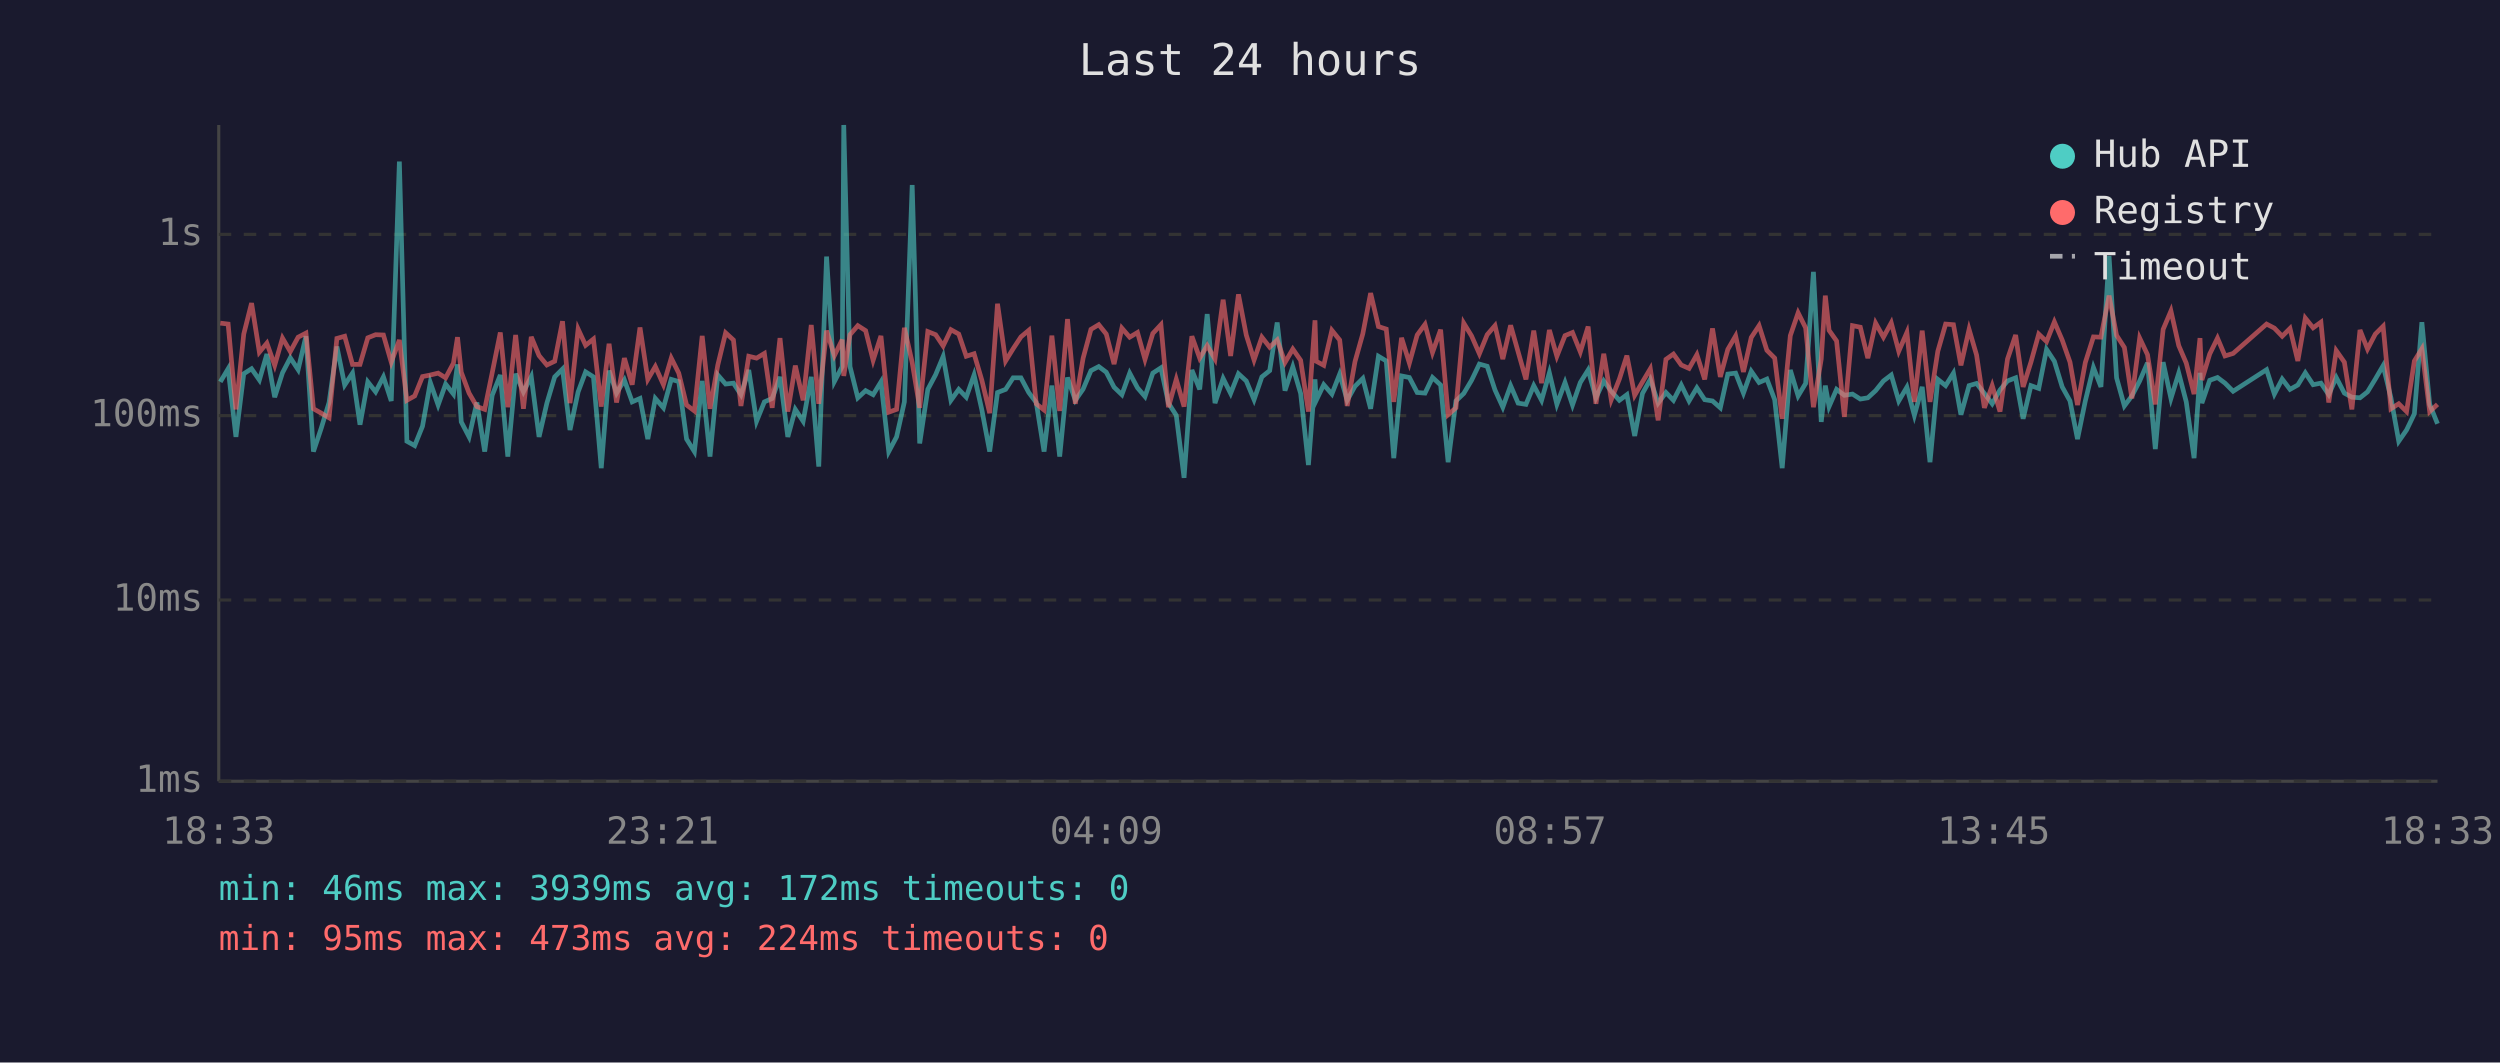
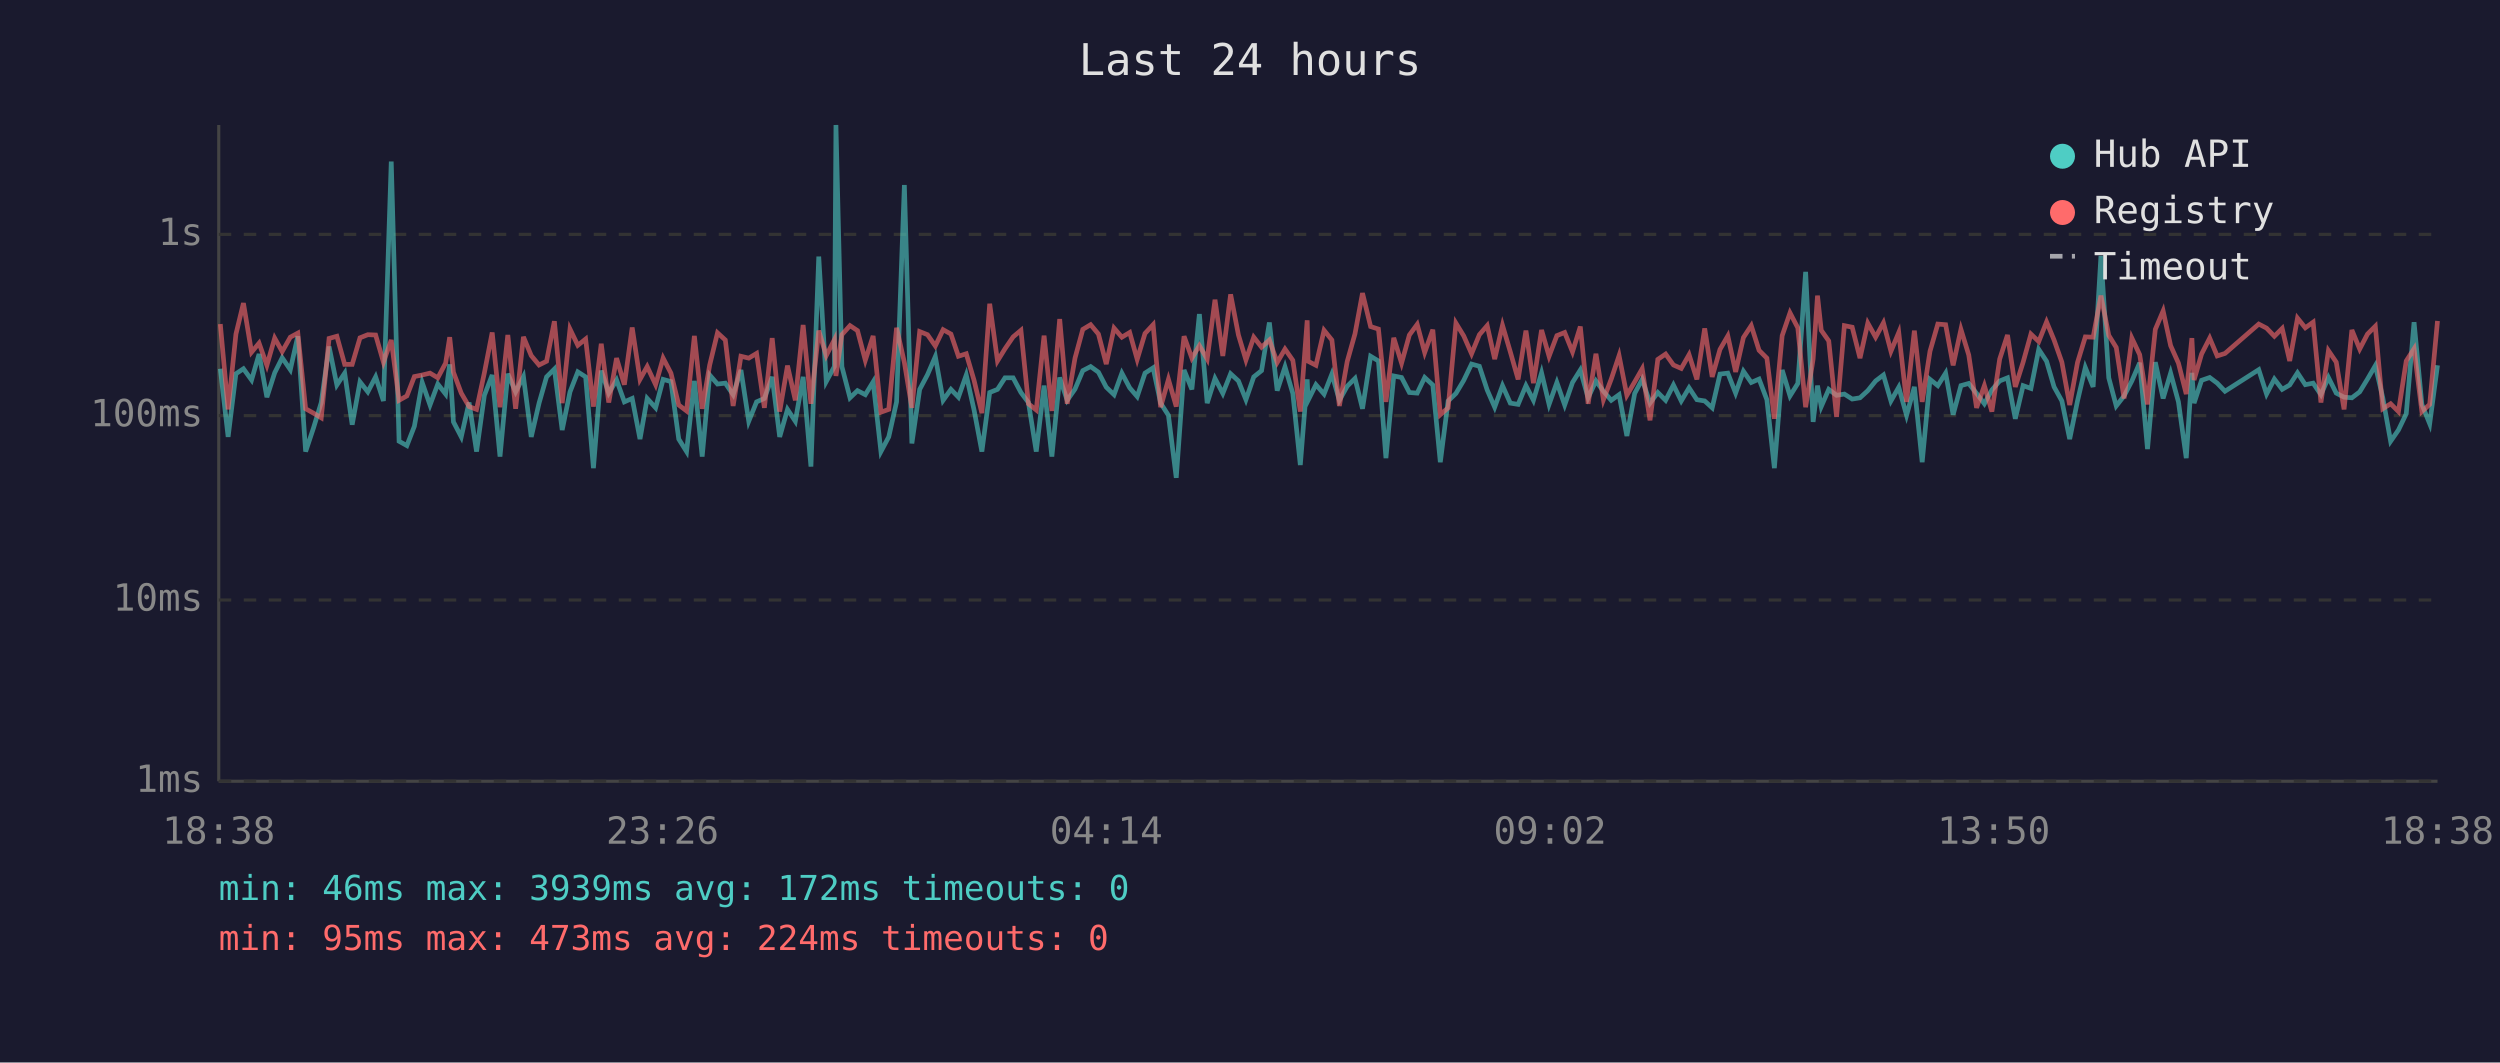
<svg xmlns="http://www.w3.org/2000/svg" viewBox="0 0 800 340" font-family="monospace" font-size="12">
  <rect width="800" height="340" fill="#1a1a2e" />
  <text x="400" y="24" fill="#e0e0e0" font-size="14" text-anchor="middle">Last 24 hours</text>
  <line x1="70" y1="40" x2="70" y2="250" stroke="#444" stroke-width="1" />
  <line x1="70" y1="250" x2="780" y2="250" stroke="#444" stroke-width="1" />
  <line x1="70" y1="250" x2="780" y2="250" stroke="#333" stroke-width="1" stroke-dasharray="4" />
  <text x="65" y="250" fill="#888" text-anchor="end" dominant-baseline="middle">1ms</text>
  <line x1="70" y1="192" x2="780" y2="192" stroke="#333" stroke-width="1" stroke-dasharray="4" />
  <text x="65" y="192" fill="#888" text-anchor="end" dominant-baseline="middle">10ms</text>
  <line x1="70" y1="133" x2="780" y2="133" stroke="#333" stroke-width="1" stroke-dasharray="4" />
  <text x="65" y="133" fill="#888" text-anchor="end" dominant-baseline="middle">100ms</text>
  <line x1="70" y1="75" x2="780" y2="75" stroke="#333" stroke-width="1" stroke-dasharray="4" />
  <text x="65" y="75" fill="#888" text-anchor="end" dominant-baseline="middle">1s</text>
-   <text x="70" y="270" fill="#888" text-anchor="middle">18:33</text>
-   <text x="212" y="270" fill="#888" text-anchor="middle">23:21</text>
-   <text x="354" y="270" fill="#888" text-anchor="middle">04:09</text>
-   <text x="496" y="270" fill="#888" text-anchor="middle">08:57</text>
-   <text x="638" y="270" fill="#888" text-anchor="middle">13:45</text>
-   <text x="780" y="270" fill="#888" text-anchor="middle">18:33</text>
-   <polyline points="70.5,122.2 73.0,118.0 75.5,139.8 78.0,119.6 80.5,118.0 83.0,121.6 85.4,113.3 87.9,127.1 90.4,119.3 92.9,114.5 95.4,118.3 97.9,107.6 100.3,144.5 102.8,137.0 105.3,128.8 107.8,110.9 110.3,123.2 112.8,119.4 115.2,135.9 117.7,122.2 120.2,125.4 122.7,120.6 125.2,128.3 127.8,51.7 130.2,141.2 132.7,142.6 135.2,136.4 137.7,122.4 140.2,129.6 142.6,122.9 145.1,126.1 146.4,116.6 147.6,135.0 150.1,139.8 152.6,128.8 155.1,144.5 157.5,126.5 160.1,120.0 162.5,146.1 165.0,119.6 167.5,125.4 170.0,120.5 172.5,139.8 175.0,129.0 177.5,120.6 180.0,118.1 182.4,137.6 185.0,125.4 187.4,119.0 189.9,120.6 192.4,149.8 194.9,118.6 197.3,125.8 199.8,121.6 202.3,128.6 204.8,127.5 207.3,140.5 209.7,127.5 212.3,130.5 214.8,121.4 217.2,122.1 219.7,140.5 222.2,144.5 224.7,121.9 227.2,146.1 229.7,120.0 232.2,122.9 234.7,122.6 237.1,126.3 239.6,118.4 242.1,134.8 244.6,128.6 247.1,127.5 249.6,120.6 252.1,139.8 254.5,131.0 257.0,134.8 259.6,120.6 262.0,149.3 264.5,82.1 267.0,122.1 269.5,117.3 270.0,40.0 272.0,117.3 274.5,127.3 277.0,125.0 279.4,126.3 281.9,122.2 284.4,144.5 286.9,139.8 289.4,128.6 291.9,59.2 294.3,141.9 296.9,124.6 299.4,119.9 301.8,114.1 304.3,128.1 306.8,124.6 309.2,127.1 311.7,120.0 314.2,131.2 316.7,144.5 319.2,125.6 321.8,124.6 324.2,120.9 326.7,120.9 329.2,125.6 331.6,128.8 334.1,144.5 336.6,123.4 339.1,146.1 341.6,120.8 344.1,128.1 346.6,124.5 349.1,118.6 351.6,117.3 354.0,119.1 356.5,123.9 359.0,126.3 361.5,119.4 364.0,124.1 366.4,126.9 368.9,119.4 371.5,117.7 373.9,129.0 376.4,132.9 378.9,152.9 381.4,118.4 383.9,124.6 386.3,100.5 388.8,129.0 391.4,121.1 393.8,125.9 396.3,119.6 398.8,121.9 401.3,127.9 403.8,120.6 406.3,118.6 408.7,103.2 411.2,125.0 413.7,117.4 416.2,125.9 418.7,148.8 420.8,121.4 421.2,128.1 423.6,123.1 426.2,126.1 428.7,119.7 431.1,128.1 433.6,123.6 436.1,121.1 438.6,130.8 441.1,114.0 443.6,115.5 446.0,146.6 448.5,120.3 451.0,120.8 453.5,125.6 456.0,125.8 458.4,120.8 461.0,123.2 463.4,147.9 465.9,128.3 468.4,125.9 470.9,121.7 473.4,116.5 475.9,117.2 478.4,124.8 480.9,130.3 483.4,123.4 485.8,129.0 488.3,129.4 490.8,123.4 493.3,128.1 495.8,119.3 498.2,129.4 500.8,122.4 503.2,129.6 505.7,122.4 508.2,118.4 510.7,127.3 513.2,121.9 515.6,125.2 518.2,128.1 520.6,126.3 523.1,139.5 525.6,125.9 528.1,121.4 530.6,129.0 533.1,125.6 535.5,128.1 538.0,123.2 540.5,128.3 543.0,124.1 545.5,127.9 548.0,128.3 550.5,130.5 552.9,119.7 555.4,119.4 557.9,125.8 560.4,118.8 562.9,122.4 565.4,121.3 567.9,127.9 570.3,149.8 572.9,118.4 575.4,126.7 577.8,122.7 580.3,87.0 582.8,135.0 584.1,123.4 585.3,130.1 587.7,124.6 590.2,126.5 592.8,126.1 595.3,127.7 597.7,127.3 600.2,125.0 602.7,121.9 605.2,120.0 607.6,128.3 610.2,123.9 612.6,132.9 615.1,123.8 617.6,147.9 620.1,121.4 622.6,123.4 625.1,119.4 627.5,132.7 630.1,123.4 632.5,122.7 635.0,125.9 637.5,129.2 640.0,124.8 642.4,121.9 645.0,120.9 647.4,134.0 649.9,123.4 652.4,124.3 654.9,111.8 657.4,115.6 659.9,123.8 662.4,128.3 664.8,140.5 667.3,128.3 669.9,117.6 672.3,123.8 674.9,81.9 677.3,120.9 679.8,129.9 682.2,126.7 684.7,121.9 687.2,116.1 689.7,143.7 692.2,115.9 694.7,127.5 697.2,119.4 699.6,128.6 702.1,146.6 704.0,119.3 704.6,129.0 707.1,121.7 709.6,120.8 712.0,122.6 714.6,125.2 725.3,118.3 727.8,126.1 730.3,121.3 732.8,124.6 735.3,123.2 737.7,119.3 740.2,123.1 742.7,122.6 745.2,126.3 747.6,120.8 750.2,125.8 752.6,127.1 755.2,127.3 757.6,125.4 760.1,121.3 762.6,117.0 765.1,127.3 767.6,141.2 770.1,137.6 772.6,132.4 775.0,103.1 777.5,129.4 780.0,135.6" fill="none" stroke="#4ecdc4" stroke-width="1.5" opacity="0.6" />
-   <polyline points="70.5,103.4 73.0,103.7 75.5,131.0 78.0,106.9 80.5,97.0 83.0,112.7 85.4,109.8 87.9,116.9 90.4,108.2 92.9,112.5 95.4,107.9 97.9,106.6 100.3,130.8 102.8,132.2 105.3,133.7 107.8,108.3 110.3,107.6 112.8,116.6 115.2,116.6 117.7,108.1 120.2,107.1 122.7,107.2 125.2,115.9 127.8,108.8 130.2,128.1 132.7,126.7 135.2,120.5 137.7,120.0 140.2,119.4 142.6,120.9 145.1,116.2 146.4,107.9 147.6,119.1 150.1,125.8 152.6,130.1 155.1,131.0 157.5,119.3 160.1,106.4 162.5,130.3 165.0,107.2 167.5,130.8 170.0,107.8 172.5,113.8 175.0,116.8 177.5,115.6 180.0,102.8 182.4,129.0 185.0,105.3 187.4,110.5 189.9,108.5 192.4,130.1 194.9,110.0 197.3,128.8 199.8,114.6 202.3,123.1 204.8,104.8 207.3,121.4 209.7,117.3 212.3,123.1 214.8,114.6 217.2,119.4 219.7,129.6 222.2,131.5 224.7,107.5 227.2,130.8 229.7,116.8 232.2,106.5 234.7,108.8 237.1,129.9 239.6,114.0 242.1,114.6 244.6,113.1 247.1,130.5 249.6,108.2 252.1,131.7 254.5,117.0 257.0,128.1 259.6,104.0 262.0,129.2 264.5,105.8 267.0,113.8 269.5,108.7 270.0,120.3 272.0,107.1 274.5,104.2 277.0,105.8 279.4,115.3 281.9,107.5 284.4,131.9 286.9,131.0 289.4,104.9 291.9,116.0 294.3,130.5 296.9,106.1 299.4,107.1 301.8,110.7 304.3,105.5 306.8,106.9 309.2,114.0 311.7,113.2 314.2,121.7 316.7,132.2 319.2,97.2 321.8,115.5 324.2,111.6 326.7,107.8 329.2,105.7 331.6,129.2 334.1,131.2 336.6,107.4 339.1,131.5 341.6,102.1 344.1,129.2 346.6,114.6 349.1,105.4 351.6,103.9 354.0,106.9 356.5,116.5 359.0,105.0 361.5,107.9 364.0,106.4 366.4,115.0 368.9,106.7 371.5,103.9 373.9,130.3 376.4,121.4 378.9,130.1 381.4,107.6 383.9,114.6 386.3,110.6 388.8,114.9 391.4,95.9 393.8,113.9 396.3,94.2 398.8,107.2 401.3,115.2 403.8,107.9 406.3,111.1 408.7,108.8 411.2,116.0 413.7,111.7 416.2,115.3 418.7,131.7 420.8,102.5 421.2,115.6 423.6,116.9 426.2,105.7 428.7,108.8 431.1,129.9 433.6,115.7 436.1,106.8 438.6,93.8 441.1,104.5 443.6,105.3 446.0,128.6 448.5,108.1 451.0,116.2 453.5,107.2 456.0,103.8 458.4,112.8 461.0,105.5 463.4,132.7 465.9,130.5 468.4,103.4 470.9,107.5 473.4,113.2 475.9,107.1 478.4,104.2 480.9,114.9 483.4,104.1 485.8,112.6 488.3,121.4 490.8,105.8 493.3,122.6 495.8,105.6 498.2,114.0 500.8,107.4 503.2,106.4 505.7,112.6 508.2,104.5 510.7,129.2 513.2,113.2 515.6,127.9 518.2,121.3 520.6,113.8 523.1,126.5 525.6,122.2 528.1,118.0 530.6,134.5 533.1,115.0 535.5,113.3 538.0,116.8 540.5,117.9 543.0,113.5 545.5,121.4 548.0,105.1 550.5,120.6 552.9,111.8 555.4,107.5 557.9,119.0 560.4,108.0 562.9,104.2 565.4,112.1 567.9,114.6 570.3,134.0 572.9,107.4 575.4,100.1 577.8,104.9 580.3,130.3 582.8,114.9 584.1,94.6 585.3,105.7 587.7,109.1 590.2,133.4 592.8,104.2 595.3,104.7 597.7,114.6 600.2,103.4 602.7,107.9 605.2,103.3 607.6,112.4 610.2,106.4 612.6,128.6 615.1,105.8 617.6,128.6 620.1,112.4 622.6,103.7 625.1,103.9 627.5,116.9 630.1,105.4 632.5,113.6 635.0,130.5 637.5,123.4 640.0,131.7 642.4,114.9 645.0,107.2 647.4,123.8 649.9,115.9 652.4,106.9 654.9,109.3 657.4,103.0 659.9,108.8 662.4,115.9 664.8,129.6 667.3,116.0 669.9,107.8 672.3,107.9 674.9,94.6 677.3,107.3 679.8,111.2 682.2,127.5 684.7,108.2 687.2,113.5 689.7,129.4 692.2,105.4 694.7,99.5 697.2,110.6 699.6,116.2 702.1,126.1 704.0,108.2 704.6,121.6 707.1,113.3 709.6,108.2 712.0,113.9 714.6,113.1 725.3,103.7 727.8,105.0 730.3,107.6 732.8,105.1 735.3,115.5 737.7,101.8 740.2,104.9 742.7,103.1 745.2,128.8 747.6,112.2 750.2,115.9 752.6,131.0 755.2,105.6 757.6,111.7 760.1,106.9 762.6,104.4 765.1,130.8 767.6,129.2 770.1,131.7 772.6,115.5 775.0,111.6 777.5,131.7 780.0,129.4" fill="none" stroke="#ff6b6b" stroke-width="1.5" opacity="0.6" />
+   <text x="70" y="270" fill="#888" text-anchor="middle">18:38</text>
+   <text x="212" y="270" fill="#888" text-anchor="middle">23:26</text>
+   <text x="354" y="270" fill="#888" text-anchor="middle">04:14</text>
+   <text x="496" y="270" fill="#888" text-anchor="middle">09:02</text>
+   <text x="638" y="270" fill="#888" text-anchor="middle">13:50</text>
+   <text x="780" y="270" fill="#888" text-anchor="middle">18:38</text>
+   <polyline points="70.5,118.0 73.0,139.8 75.5,119.6 77.9,118.0 80.5,121.6 82.9,113.3 85.4,127.1 87.9,119.3 90.3,114.5 92.9,118.3 95.3,107.6 97.8,144.5 100.3,137.0 102.8,128.8 105.3,110.9 107.8,123.2 110.3,119.4 112.7,135.9 115.2,122.2 117.7,125.4 120.2,120.6 122.7,128.3 125.2,51.7 127.7,141.2 130.2,142.6 132.6,136.4 135.1,122.4 137.6,129.6 140.1,122.9 142.6,126.1 143.9,116.6 145.1,135.0 147.6,139.8 150.1,128.8 152.5,144.5 155.0,126.5 157.5,120.0 160.0,146.1 162.5,119.6 165.0,125.4 167.5,120.5 170.0,139.8 172.5,129.0 174.9,120.6 177.4,118.1 179.9,137.6 182.4,125.4 184.9,119.0 187.4,120.6 189.9,149.8 192.4,118.6 194.8,125.8 197.3,121.6 199.8,128.6 202.3,127.5 204.8,140.5 207.1,127.5 209.8,130.5 212.2,121.4 214.7,122.1 217.2,140.5 219.7,144.5 222.2,121.9 224.7,146.1 227.1,120.0 229.6,122.9 232.1,122.6 234.6,126.3 237.1,118.4 239.6,134.8 242.1,128.6 244.6,127.5 247.1,120.6 249.5,139.8 252.0,131.0 254.5,134.8 257.0,120.6 259.5,149.3 262.0,82.1 264.4,122.1 267.0,117.3 267.5,40.0 269.4,117.3 272.0,127.3 274.4,125.0 276.9,126.3 279.4,122.2 281.9,144.5 284.4,139.8 286.9,128.6 289.4,59.2 291.8,141.9 294.3,124.6 296.8,119.9 299.3,114.1 301.8,128.1 304.3,124.6 306.7,127.1 309.2,120.0 311.7,131.2 314.2,144.5 316.7,125.6 319.2,124.6 321.6,120.9 324.2,120.9 326.7,125.6 329.1,128.8 331.6,144.5 334.1,123.4 336.6,146.1 339.1,120.8 341.5,128.1 344.0,124.5 346.5,118.6 349.0,117.3 351.5,119.1 354.0,123.9 356.5,126.3 359.0,119.4 361.5,124.1 363.9,126.9 366.4,119.4 369.0,117.7 371.4,129.0 373.9,132.9 376.4,152.9 378.9,118.4 381.4,124.6 383.8,100.5 386.3,129.0 388.8,121.1 391.3,125.9 393.8,119.6 396.3,121.9 398.7,127.9 401.2,120.6 403.7,118.6 406.2,103.2 408.7,125.0 411.2,117.4 413.7,125.9 416.1,148.8 418.3,121.4 418.6,128.1 421.1,123.1 423.7,126.1 426.2,119.7 428.6,128.1 431.1,123.6 433.6,121.1 436.0,130.8 438.6,114.0 441.1,115.5 443.5,146.6 446.0,120.3 448.5,120.8 451.0,125.6 453.5,125.8 455.9,120.8 458.5,123.2 460.9,147.9 463.4,128.3 465.9,125.9 468.4,121.7 470.9,116.5 473.4,117.2 475.9,124.8 478.3,130.3 480.8,123.4 483.3,129.0 485.8,129.4 488.3,123.4 490.7,128.1 493.3,119.3 495.7,129.4 498.2,122.4 500.7,129.6 503.2,122.4 505.7,118.4 508.2,127.3 510.7,121.9 513.1,125.2 515.6,128.1 518.1,126.3 520.6,139.5 523.1,125.9 525.5,121.4 528.0,129.0 530.5,125.6 533.0,128.1 535.5,123.2 538.0,128.3 540.5,124.1 543.0,127.9 545.5,128.3 547.9,130.5 550.4,119.7 552.9,119.4 555.4,125.8 557.9,118.8 560.4,122.4 562.9,121.3 565.4,127.9 567.8,149.8 570.3,118.4 572.8,126.7 575.3,122.7 577.8,87.0 580.2,135.0 581.6,123.4 582.8,130.1 585.2,124.6 587.7,126.5 590.2,126.1 592.7,127.7 595.2,127.3 597.7,125.0 600.2,121.9 602.7,120.0 605.1,128.3 607.6,123.9 610.1,132.9 612.6,123.8 615.1,147.9 617.6,121.4 620.1,123.4 622.6,119.4 625.0,132.7 627.5,123.4 630.0,122.7 632.5,125.9 635.0,129.2 637.4,124.8 639.9,121.9 642.4,120.9 644.9,134.0 647.4,123.4 649.9,124.3 652.4,111.8 654.9,115.6 657.3,123.8 659.8,128.3 662.3,140.5 664.8,128.3 667.3,117.6 669.8,123.8 672.3,81.9 674.8,120.9 677.2,129.9 679.7,126.7 682.2,121.9 684.7,116.1 687.2,143.7 689.7,115.9 692.2,127.5 694.6,119.4 697.1,128.6 699.6,146.6 701.4,119.3 702.1,129.0 704.5,121.7 707.1,120.8 709.5,122.6 712.0,125.2 722.8,118.3 725.3,126.1 727.8,121.3 730.3,124.6 732.7,123.2 735.2,119.3 737.7,123.1 740.2,122.6 742.7,126.3 745.1,120.8 747.6,125.8 750.1,127.1 752.6,127.3 755.1,125.4 757.6,121.3 760.1,117.0 762.5,127.3 765.0,141.2 767.5,137.6 770.0,132.4 772.5,103.1 775.0,129.4 777.5,135.6 780.0,116.9" fill="none" stroke="#4ecdc4" stroke-width="1.5" opacity="0.6" />
+   <polyline points="70.5,103.7 73.0,131.0 75.5,106.9 77.9,97.0 80.5,112.7 82.9,109.8 85.4,116.9 87.9,108.2 90.3,112.5 92.9,107.9 95.3,106.6 97.8,130.8 100.3,132.2 102.8,133.7 105.3,108.3 107.8,107.6 110.3,116.6 112.7,116.6 115.2,108.1 117.7,107.1 120.2,107.2 122.7,115.9 125.2,108.8 127.7,128.1 130.2,126.7 132.6,120.5 135.1,120.0 137.6,119.4 140.1,120.9 142.6,116.2 143.9,107.9 145.1,119.1 147.6,125.8 150.1,130.1 152.5,131.0 155.0,119.3 157.5,106.4 160.0,130.3 162.5,107.2 165.0,130.8 167.5,107.8 170.0,113.8 172.5,116.8 174.9,115.6 177.4,102.8 179.9,129.0 182.4,105.3 184.9,110.5 187.4,108.5 189.9,130.1 192.4,110.0 194.8,128.8 197.3,114.6 199.8,123.1 202.3,104.8 204.8,121.4 207.1,117.3 209.8,123.1 212.2,114.6 214.7,119.4 217.2,129.6 219.7,131.5 222.2,107.5 224.7,130.8 227.1,116.8 229.6,106.5 232.1,108.8 234.6,129.9 237.1,114.0 239.6,114.6 242.1,113.1 244.6,130.5 247.1,108.2 249.5,131.7 252.0,117.0 254.5,128.1 257.0,104.0 259.5,129.2 262.0,105.8 264.4,113.8 267.0,108.7 267.5,120.3 269.4,107.1 272.0,104.2 274.4,105.8 276.9,115.3 279.4,107.5 281.9,131.9 284.4,131.0 286.9,104.9 289.4,116.0 291.8,130.5 294.3,106.1 296.8,107.1 299.3,110.7 301.8,105.5 304.3,106.9 306.7,114.0 309.2,113.2 311.7,121.7 314.2,132.2 316.7,97.2 319.2,115.5 321.6,111.6 324.2,107.8 326.7,105.7 329.1,129.2 331.6,131.2 334.1,107.4 336.6,131.5 339.1,102.1 341.5,129.2 344.0,114.6 346.5,105.4 349.0,103.9 351.5,106.9 354.0,116.5 356.5,105.0 359.0,107.9 361.5,106.4 363.9,115.0 366.4,106.7 369.0,103.9 371.4,130.3 373.9,121.4 376.4,130.1 378.9,107.6 381.4,114.6 383.8,110.6 386.3,114.9 388.8,95.9 391.3,113.9 393.8,94.2 396.3,107.2 398.7,115.2 401.2,107.9 403.7,111.1 406.2,108.8 408.7,116.0 411.2,111.7 413.7,115.3 416.1,131.7 418.3,102.5 418.6,115.6 421.1,116.9 423.7,105.7 426.2,108.8 428.6,129.9 431.1,115.7 433.6,106.8 436.0,93.8 438.6,104.5 441.1,105.3 443.5,128.6 446.0,108.1 448.5,116.2 451.0,107.2 453.5,103.8 455.9,112.8 458.5,105.5 460.9,132.7 463.4,130.5 465.9,103.4 468.4,107.5 470.9,113.2 473.4,107.1 475.9,104.2 478.3,114.9 480.8,104.1 483.3,112.6 485.8,121.4 488.3,105.8 490.7,122.6 493.3,105.6 495.7,114.0 498.2,107.4 500.7,106.4 503.2,112.6 505.7,104.5 508.2,129.2 510.7,113.2 513.1,127.9 515.6,121.3 518.1,113.8 520.6,126.5 523.1,122.2 525.5,118.0 528.0,134.5 530.5,115.0 533.0,113.3 535.5,116.8 538.0,117.9 540.5,113.5 543.0,121.4 545.5,105.1 547.9,120.6 550.4,111.8 552.9,107.5 555.4,119.0 557.9,108.0 560.4,104.2 562.9,112.1 565.4,114.6 567.8,134.0 570.3,107.4 572.8,100.1 575.3,104.9 577.8,130.3 580.2,114.9 581.6,94.6 582.8,105.7 585.2,109.1 587.7,133.4 590.2,104.2 592.7,104.7 595.2,114.6 597.7,103.4 600.2,107.9 602.7,103.3 605.1,112.4 607.6,106.4 610.1,128.6 612.6,105.8 615.1,128.6 617.6,112.4 620.1,103.7 622.6,103.9 625.0,116.9 627.5,105.4 630.0,113.6 632.5,130.5 635.0,123.4 637.4,131.7 639.9,114.9 642.4,107.2 644.9,123.8 647.4,115.9 649.9,106.9 652.4,109.3 654.9,103.0 657.3,108.8 659.8,115.9 662.3,129.6 664.8,116.0 667.3,107.8 669.8,107.9 672.3,94.6 674.8,107.3 677.2,111.2 679.7,127.5 682.2,108.2 684.7,113.5 687.2,129.4 689.7,105.4 692.2,99.5 694.6,110.6 697.1,116.2 699.6,126.1 701.4,108.2 702.1,121.6 704.5,113.3 707.1,108.2 709.5,113.9 712.0,113.1 722.8,103.7 725.3,105.0 727.8,107.6 730.3,105.1 732.7,115.5 735.2,101.8 737.7,104.9 740.2,103.1 742.7,128.8 745.1,112.2 747.6,115.9 750.1,131.0 752.6,105.6 755.1,111.7 757.6,106.9 760.1,104.4 762.5,130.8 765.0,129.2 767.5,131.7 770.0,115.5 772.5,111.6 775.0,131.7 777.5,129.4 780.0,102.7" fill="none" stroke="#ff6b6b" stroke-width="1.5" opacity="0.6" />
  <circle cx="660" cy="50" r="4" fill="#4ecdc4" />
  <text x="670" y="50" fill="#e0e0e0" dominant-baseline="middle">Hub API</text>
  <circle cx="660" cy="68" r="4" fill="#ff6b6b" />
  <text x="670" y="68" fill="#e0e0e0" dominant-baseline="middle">Registry</text>
  <line x1="656" y1="82" x2="664" y2="82" stroke="#e0e0e0" stroke-width="1.5" stroke-dasharray="4,3" opacity="0.7" />
  <text x="670" y="86" fill="#e0e0e0" dominant-baseline="middle">Timeout</text>
  <text x="70" y="288" fill="#4ecdc4" font-size="11">min: 46ms  max: 3939ms  avg: 172ms  timeouts: 0</text>
  <text x="70" y="304" fill="#ff6b6b" font-size="11">min: 95ms  max: 473ms  avg: 224ms  timeouts: 0</text>
</svg>
